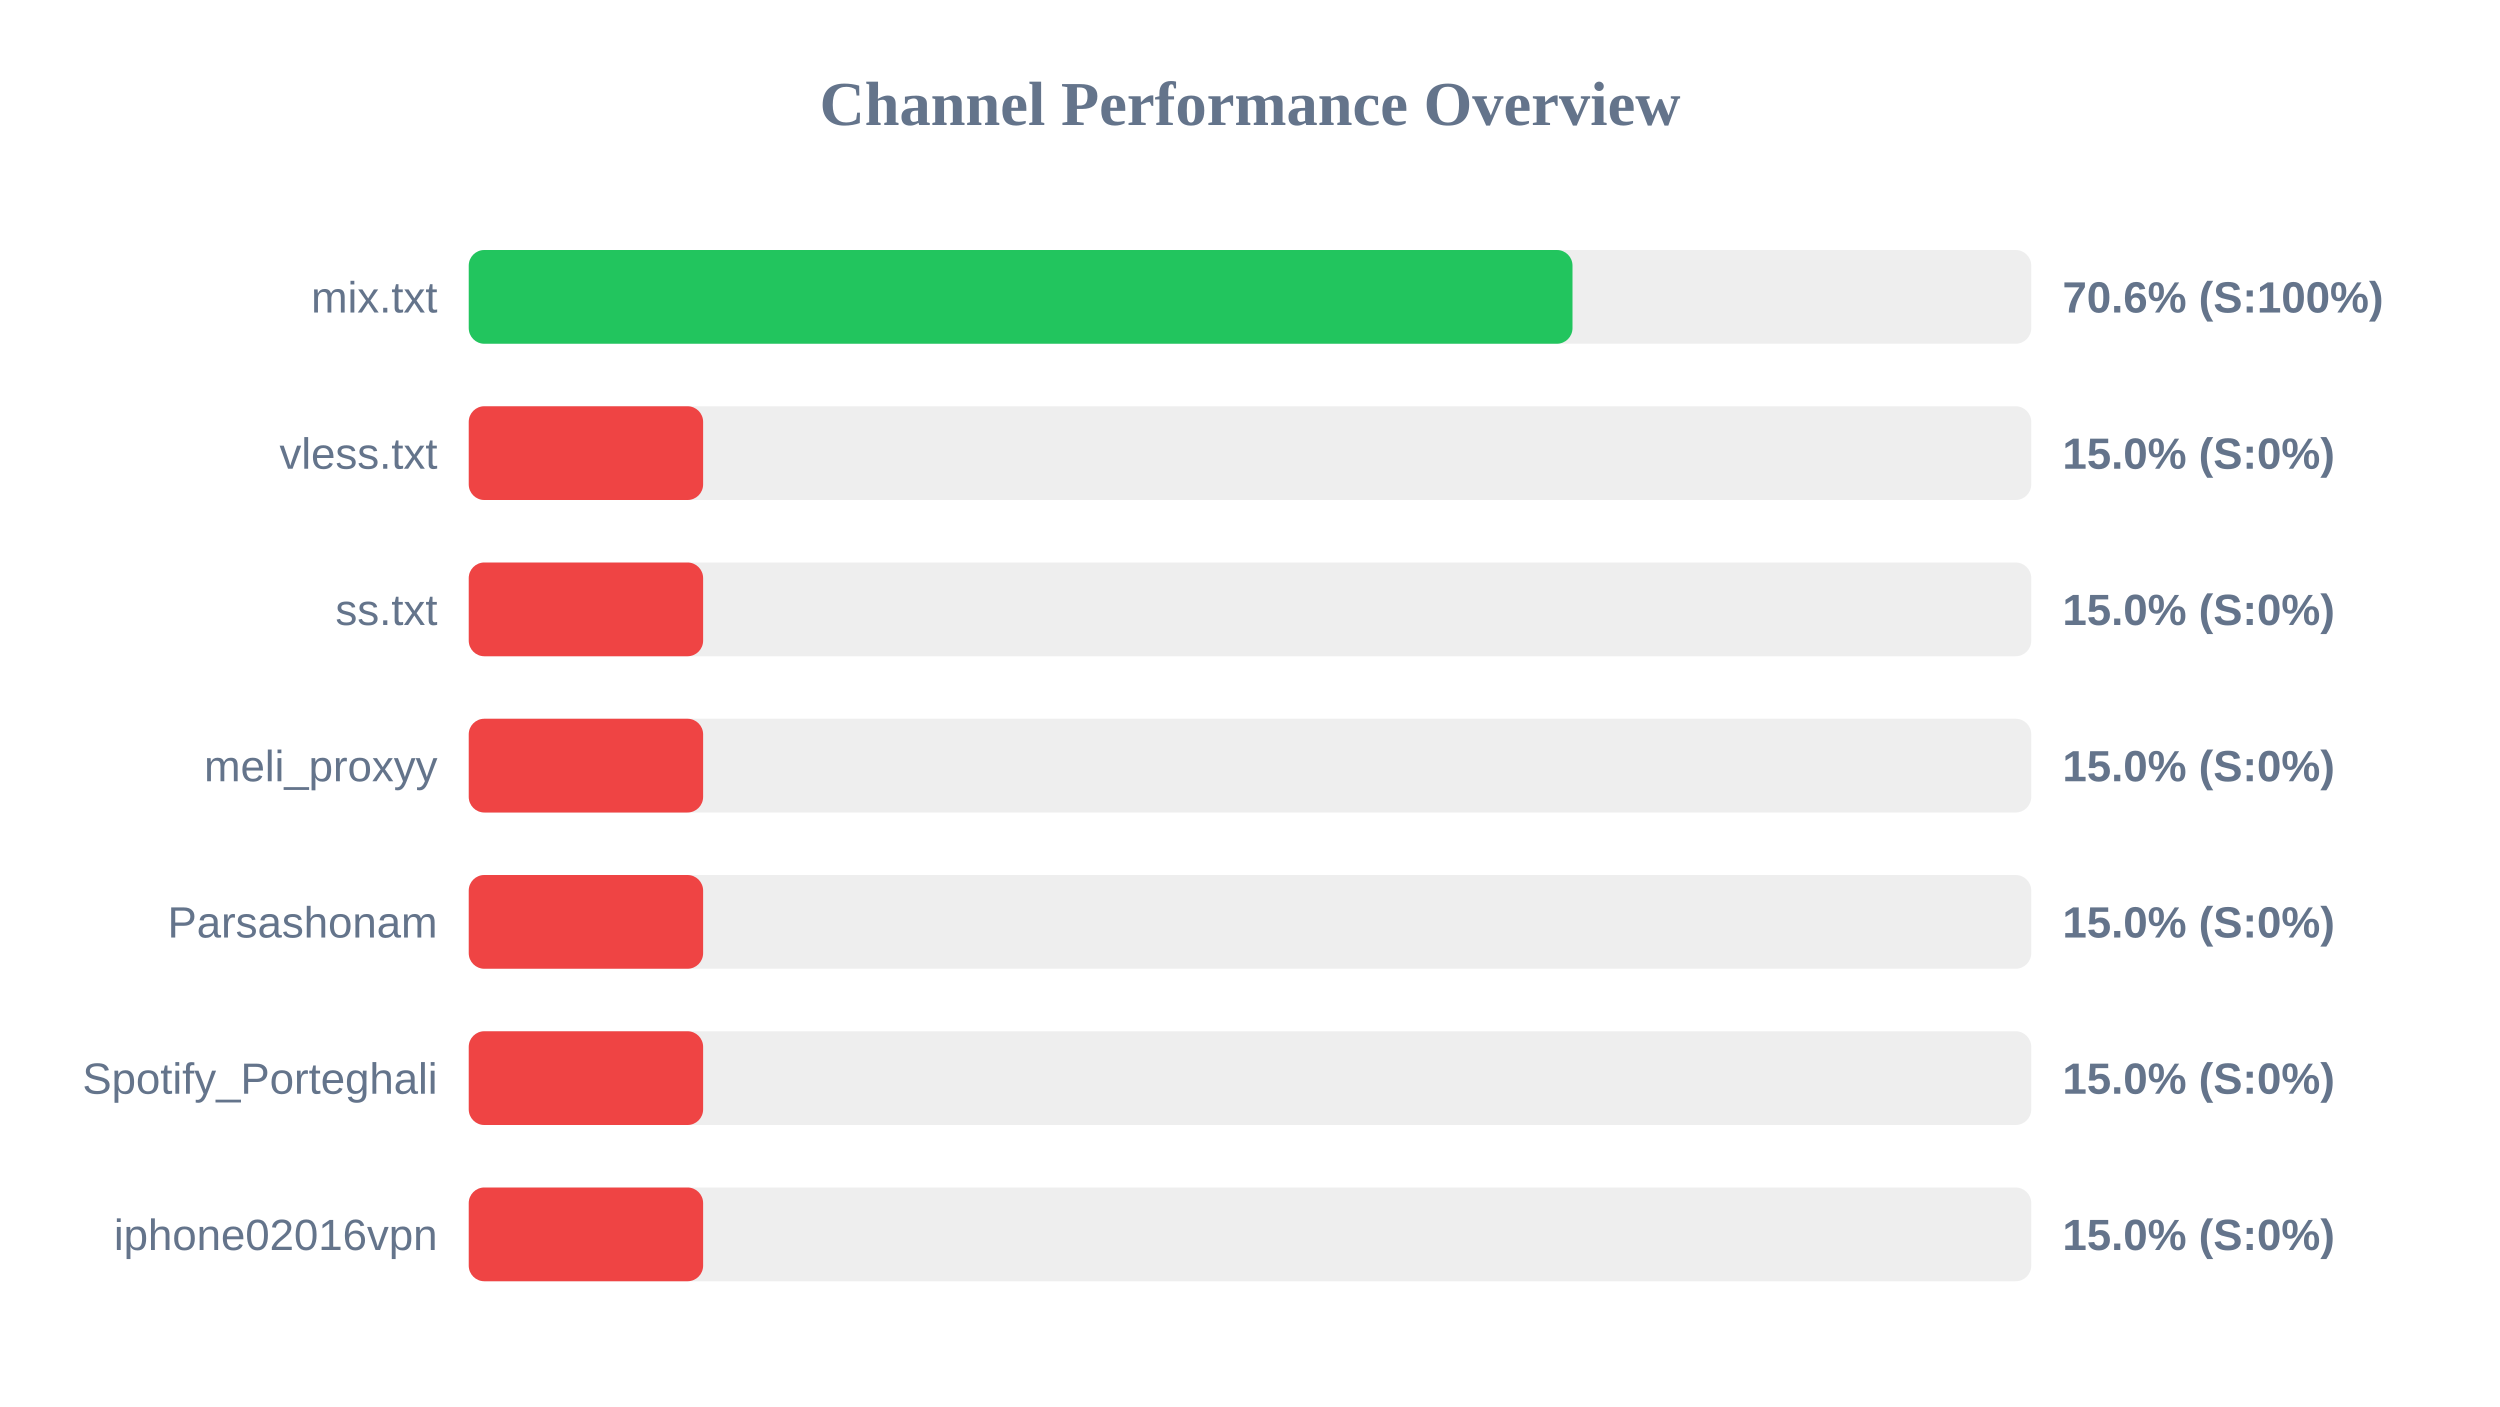
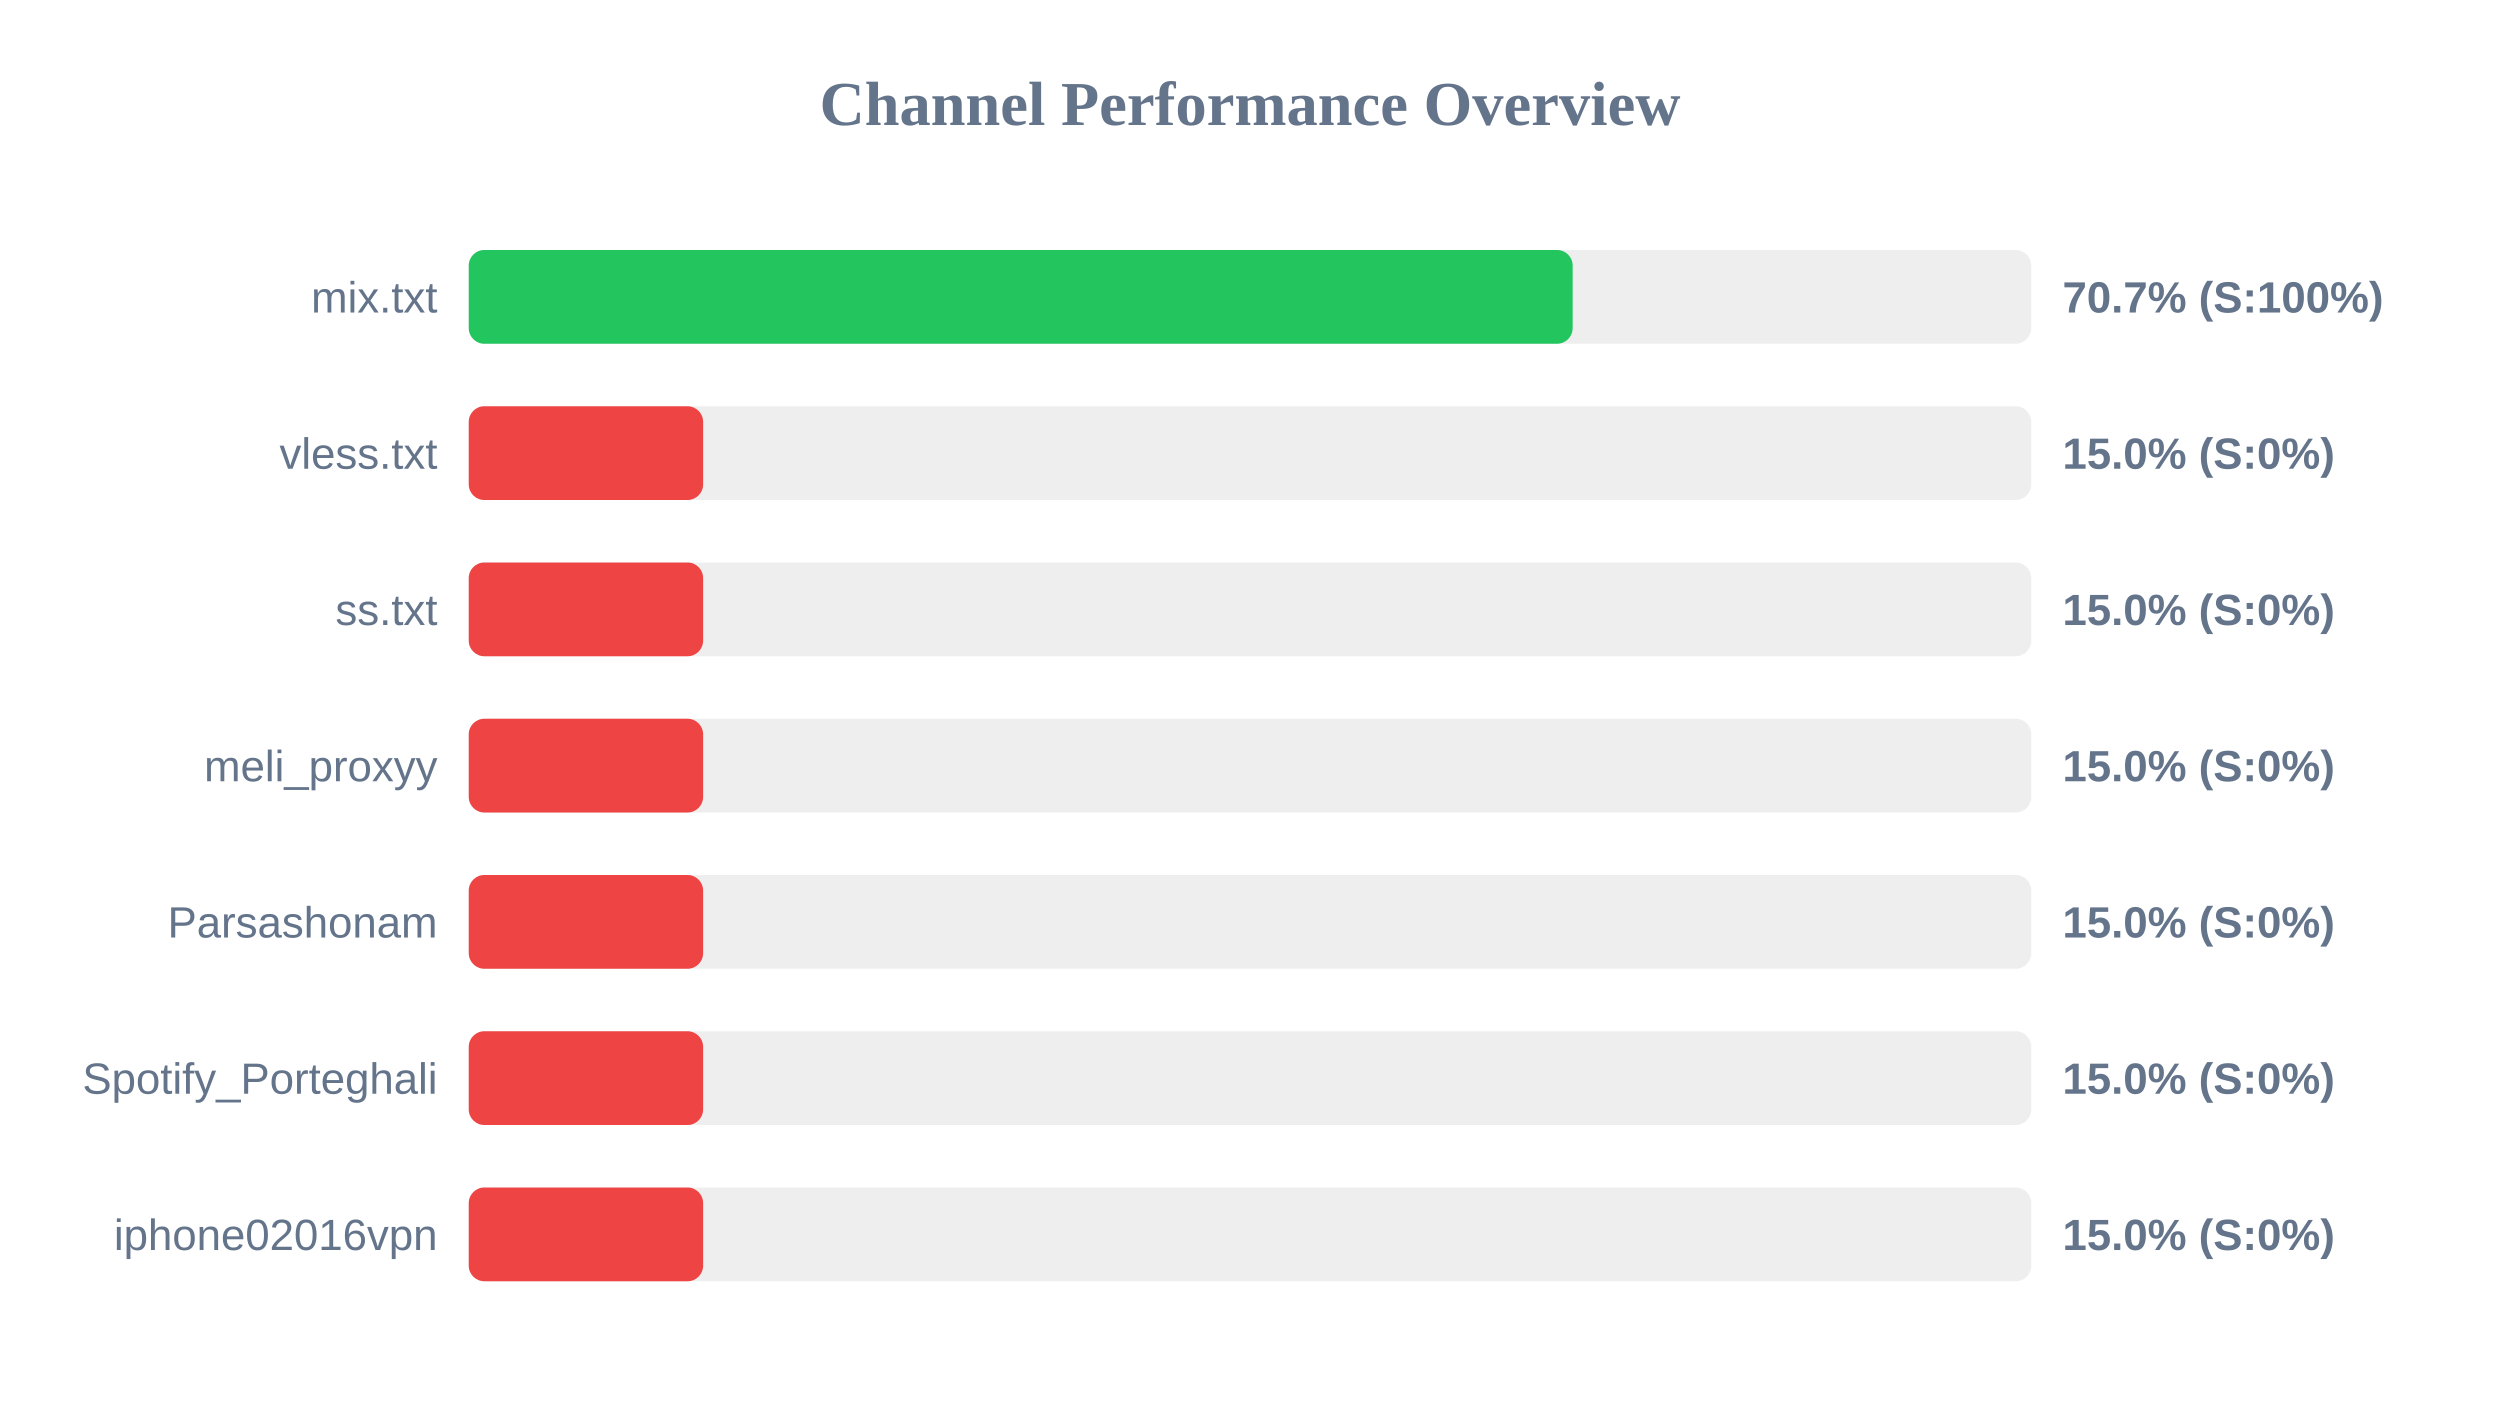
<svg xmlns="http://www.w3.org/2000/svg" width="800" height="450" version="1.1">
  <style>
        .row { font: 14px Arial; fill: #64748b; }
        .score { font: bold 14px Arial; fill: #64748b; }
    </style>
  <text x="400" y="40" text-anchor="middle" font-size="20px" font-weight="bold" fill="#64748b">Channel Performance Overview</text>
  <rect x="150" y="80" width="500" height="30" fill="#eee" rx="5" />
-   <rect x="150" y="80" width="353.2" height="30" fill="#22c55e" rx="5" />
+   <rect x="150" y="80" width="353.25" height="30" fill="#22c55e" rx="5" />
  <text x="140" y="100" text-anchor="end" class="row">mix.txt</text>
-   <text x="660" y="100" text-anchor="start" class="score">70.6% (S:100%)</text>
+   <text x="660" y="100" text-anchor="start" class="score">70.7% (S:100%)</text>
  <rect x="150" y="130" width="500" height="30" fill="#eee" rx="5" />
  <rect x="150" y="130" width="75.0" height="30" fill="#ef4444" rx="5" />
  <text x="140" y="150" text-anchor="end" class="row">vless.txt</text>
  <text x="660" y="150" text-anchor="start" class="score">15.0% (S:0%)</text>
  <rect x="150" y="180" width="500" height="30" fill="#eee" rx="5" />
  <rect x="150" y="180" width="75.0" height="30" fill="#ef4444" rx="5" />
  <text x="140" y="200" text-anchor="end" class="row">ss.txt</text>
  <text x="660" y="200" text-anchor="start" class="score">15.0% (S:0%)</text>
  <rect x="150" y="230" width="500" height="30" fill="#eee" rx="5" />
  <rect x="150" y="230" width="75.0" height="30" fill="#ef4444" rx="5" />
  <text x="140" y="250" text-anchor="end" class="row">meli_proxyy</text>
  <text x="660" y="250" text-anchor="start" class="score">15.0% (S:0%)</text>
  <rect x="150" y="280" width="500" height="30" fill="#eee" rx="5" />
  <rect x="150" y="280" width="75.0" height="30" fill="#ef4444" rx="5" />
  <text x="140" y="300" text-anchor="end" class="row">Parsashonam</text>
  <text x="660" y="300" text-anchor="start" class="score">15.0% (S:0%)</text>
  <rect x="150" y="330" width="500" height="30" fill="#eee" rx="5" />
  <rect x="150" y="330" width="75.0" height="30" fill="#ef4444" rx="5" />
  <text x="140" y="350" text-anchor="end" class="row">Spotify_Porteghali</text>
  <text x="660" y="350" text-anchor="start" class="score">15.0% (S:0%)</text>
  <rect x="150" y="380" width="500" height="30" fill="#eee" rx="5" />
  <rect x="150" y="380" width="75.0" height="30" fill="#ef4444" rx="5" />
  <text x="140" y="400" text-anchor="end" class="row">iphone02016vpn</text>
  <text x="660" y="400" text-anchor="start" class="score">15.0% (S:0%)</text>
</svg>
